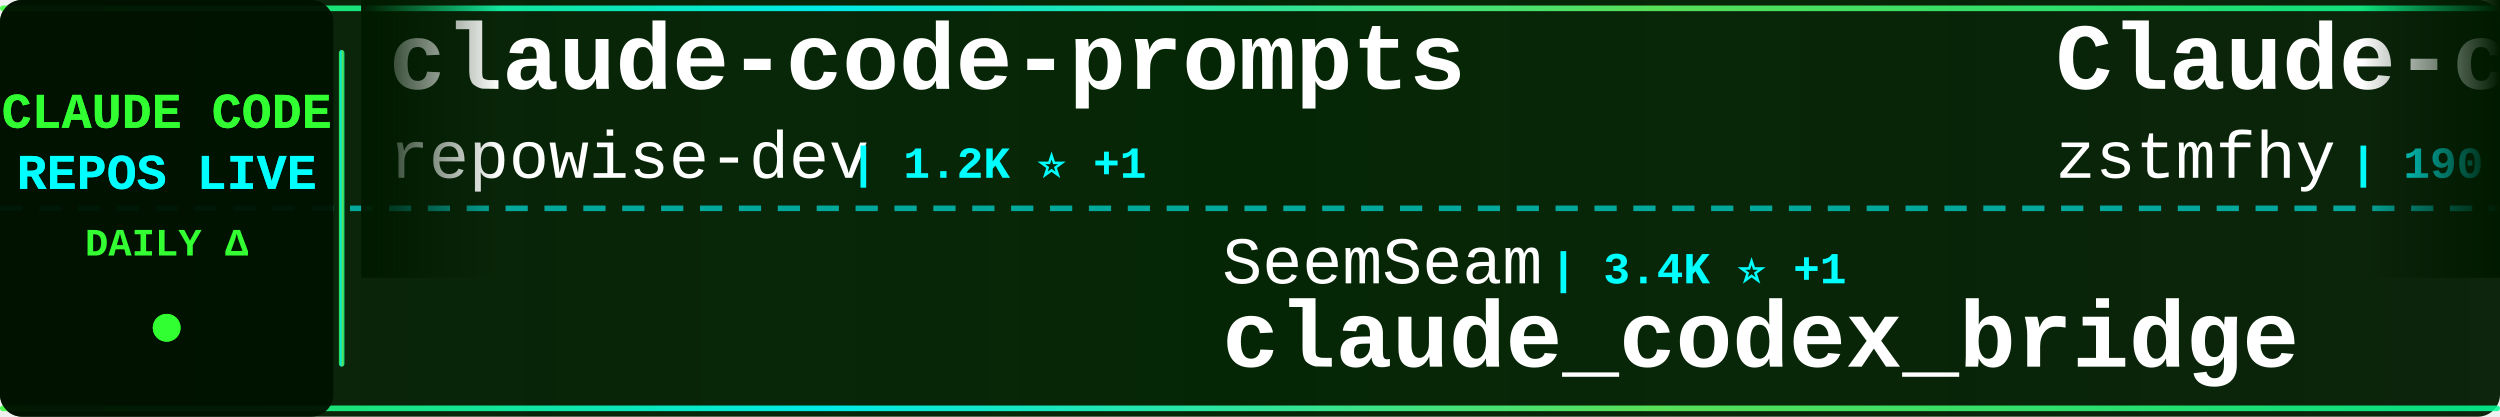
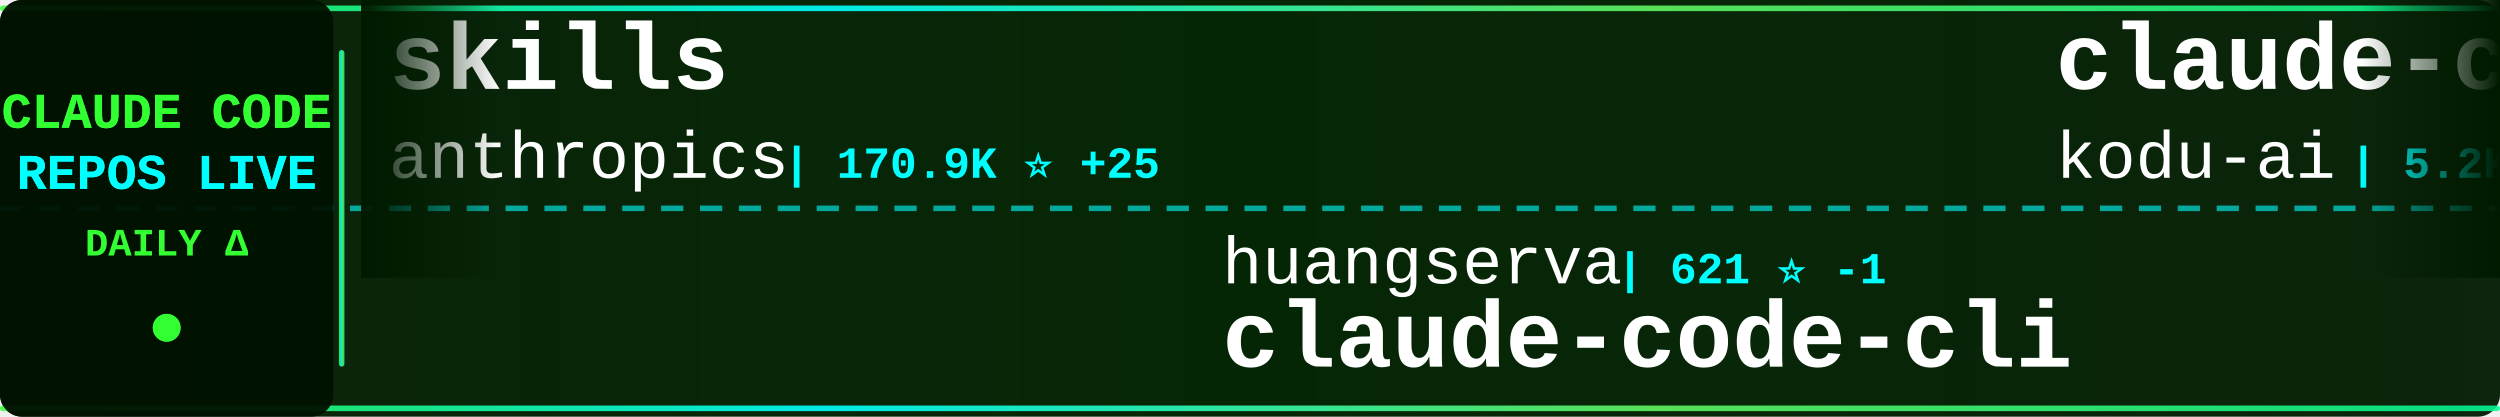
<svg xmlns="http://www.w3.org/2000/svg" width="900" height="150">
  <defs>
    <linearGradient id="tickerBg" x1="0%" y1="0%" x2="100%" y2="0%">
      <stop offset="0%" style="stop-color:#001a00;stop-opacity:0.95" />
      <stop offset="50%" style="stop-color:#002200;stop-opacity:0.98" />
      <stop offset="100%" style="stop-color:#001a00;stop-opacity:0.95" />
    </linearGradient>
    <linearGradient id="borderGrad" x1="0%" y1="0%" x2="100%" y2="0%">
      <stop offset="0%" style="stop-color:#33ff33;stop-opacity:0.85">
        <animate attributeName="stop-opacity" values="0.85;1;0.85" dur="2s" repeatCount="indefinite" />
      </stop>
      <stop offset="33%" style="stop-color:#00ffff;stop-opacity:0.9">
        <animate attributeName="stop-opacity" values="0.9;1;0.9" dur="2.2s" repeatCount="indefinite" />
      </stop>
      <stop offset="66%" style="stop-color:#66ff66;stop-opacity:0.85">
        <animate attributeName="stop-opacity" values="0.85;1;0.85" dur="1.8s" repeatCount="indefinite" />
      </stop>
      <stop offset="100%" style="stop-color:#00ff99;stop-opacity:0.85">
        <animate attributeName="stop-opacity" values="0.85;1;0.85" dur="2s" repeatCount="indefinite" />
      </stop>
    </linearGradient>
    <filter id="textGlow">
      <feGaussianBlur stdDeviation="0.1" result="coloredBlur" />
      <feMerge>
        <feMergeNode in="coloredBlur" />
        <feMergeNode in="SourceGraphic" />
      </feMerge>
    </filter>
    <filter id="metricGlow">
      <feGaussianBlur stdDeviation="0.2" result="coloredBlur" />
      <feMerge>
        <feMergeNode in="coloredBlur" />
        <feMergeNode in="SourceGraphic" />
      </feMerge>
    </filter>
    <linearGradient id="leftFade" x1="0%" y1="0%" x2="100%" y2="0%">
      <stop offset="0%" style="stop-color:#001a00;stop-opacity:1" />
      <stop offset="100%" style="stop-color:#001a00;stop-opacity:0" />
    </linearGradient>
    <linearGradient id="rightFade" x1="0%" y1="0%" x2="100%" y2="0%">
      <stop offset="0%" style="stop-color:#001a00;stop-opacity:0" />
      <stop offset="100%" style="stop-color:#001a00;stop-opacity:1" />
    </linearGradient>
  </defs>
  <rect width="900" height="150" fill="url(#tickerBg)" rx="8" />
  <rect x="0" y="2" width="900" height="2" fill="url(#borderGrad)" rx="1" />
  <rect x="0" y="146" width="900" height="2" fill="url(#borderGrad)" rx="1" />
  <line x1="0" y1="75" x2="900" y2="75" stroke="#00ffff" stroke-width="2" stroke-dasharray="8 6" opacity="0.6" />
  <rect x="0" y="0" width="120" height="150" fill="#001100" opacity="0.95" rx="8" />
  <text x="60" y="46" font-family="'Courier New', monospace" font-size="18" font-weight="bold" fill="#33ff33" text-anchor="middle" filter="url(#textGlow)">
    CLAUDE CODE
  </text>
  <text x="60" y="68" font-family="'Courier New', monospace" font-size="18" font-weight="bold" fill="#00ffff" text-anchor="middle" filter="url(#textGlow)">
    REPOS LIVE
  </text>
  <text x="60" y="92" font-family="'Courier New', monospace" font-size="14" font-weight="bold" fill="#33ff33" text-anchor="middle">
    DAILY Δ
  </text>
  <circle cx="60" cy="118" r="5" fill="#33ff33" filter="url(#metricGlow)">
    <animate attributeName="r" values="4;6;4" dur="1.5s" repeatCount="indefinite" />
    <animate attributeName="opacity" values="0.6;1;0.6" dur="1.5s" repeatCount="indefinite" />
  </circle>
  <rect x="122" y="18" width="2" height="114" fill="url(#borderGrad)" rx="1" />
  <clipPath id="tickerClip">
    <rect x="130" y="0" width="770" height="150" />
  </clipPath>
  <g clip-path="url(#tickerClip)">
    <g id="tickerItems">
      <animateTransform attributeName="transform" attributeType="XML" type="translate" from="0 0" to="-3000 0" dur="54s" repeatCount="indefinite" />
      <g transform="translate(0, 0)">
-         <text x="140" y="32" font-family="'Courier New', monospace" font-size="34" font-weight="bold" fill="#ffffff">claude-code-prompts</text>
-         <text x="140" y="64" font-family="'Courier New', monospace" font-size="24" font-weight="normal" fill="#ffffff" opacity="1.0">repowise-dev</text>
-         <text x="306" y="64" font-family="'Courier New', monospace" font-size="16" font-weight="bold" fill="#00ffff"> | 1.2K ⭐ +1</text>
+         <text x="140" y="32" font-family="'Courier New', monospace" font-size="34" font-weight="bold" fill="#ffffff">skills</text>
+         <text x="140" y="64" font-family="'Courier New', monospace" font-size="24" font-weight="normal" fill="#ffffff" opacity="1.0">anthropics</text>
+         <text x="282" y="64" font-family="'Courier New', monospace" font-size="16" font-weight="bold" fill="#00ffff"> | 170.9K ⭐ +25</text>
      </g>
      <g transform="translate(300, 0)">
-         <text x="140" y="102" font-family="'Courier New', monospace" font-size="24" font-weight="normal" fill="#ffffff" opacity="1.0">SeemSeam</text>
-         <text x="258" y="102" font-family="'Courier New', monospace" font-size="16" font-weight="bold" fill="#00ffff"> | 3.4K ⭐ +1</text>
-         <text x="140" y="132" font-family="'Courier New', monospace" font-size="34" font-weight="bold" fill="#ffffff">claude_codex_bridge</text>
+         <text x="140" y="102" font-family="'Courier New', monospace" font-size="24" font-weight="normal" fill="#ffffff" opacity="1.0">huangserva</text>
+         <text x="282" y="102" font-family="'Courier New', monospace" font-size="16" font-weight="bold" fill="#00ffff"> | 621 ⭐ -1</text>
+         <text x="140" y="132" font-family="'Courier New', monospace" font-size="34" font-weight="bold" fill="#ffffff">claude-code-cli</text>
      </g>
      <g transform="translate(600, 0)">
-         <text x="140" y="32" font-family="'Courier New', monospace" font-size="34" font-weight="bold" fill="#ffffff">Claude-code</text>
-         <text x="140" y="64" font-family="'Courier New', monospace" font-size="24" font-weight="normal" fill="#ffffff" opacity="1.0">zstmfhy</text>
-         <text x="246" y="64" font-family="'Courier New', monospace" font-size="16" font-weight="bold" fill="#00ffff"> | 190 ⭐</text>
+         <text x="140" y="32" font-family="'Courier New', monospace" font-size="34" font-weight="bold" fill="#ffffff">claude-coder</text>
+         <text x="140" y="64" font-family="'Courier New', monospace" font-size="24" font-weight="normal" fill="#ffffff" opacity="1.0">kodu-ai</text>
+         <text x="246" y="64" font-family="'Courier New', monospace" font-size="16" font-weight="bold" fill="#00ffff"> | 5.2K ⭐</text>
      </g>
      <g transform="translate(900, 0)">
-         <text x="140" y="102" font-family="'Courier New', monospace" font-size="24" font-weight="normal" fill="#ffffff" opacity="1.0">freestylefly</text>
-         <text x="306" y="102" font-family="'Courier New', monospace" font-size="16" font-weight="bold" fill="#00ffff"> | 128 ⭐</text>
+         <text x="140" y="102" font-family="'Courier New', monospace" font-size="24" font-weight="normal" fill="#ffffff" opacity="1.0">tanbiralam</text>
+         <text x="282" y="102" font-family="'Courier New', monospace" font-size="16" font-weight="bold" fill="#00ffff"> | 2.2K ⭐ +1</text>
        <text x="140" y="132" font-family="'Courier New', monospace" font-size="34" font-weight="bold" fill="#ffffff">claude-code</text>
      </g>
      <g transform="translate(1200, 0)">
-         <text x="140" y="32" font-family="'Courier New', monospace" font-size="34" font-weight="bold" fill="#ffffff">claude-code-guide</text>
-         <text x="140" y="64" font-family="'Courier New', monospace" font-size="24" font-weight="normal" fill="#ffffff" opacity="1.0">zebbern</text>
-         <text x="246" y="64" font-family="'Courier New', monospace" font-size="16" font-weight="bold" fill="#00ffff"> | 4.6K ⭐ +1</text>
+         <text x="140" y="32" font-family="'Courier New', monospace" font-size="34" font-weight="bold" fill="#ffffff">claude-code-tudou</text>
+         <text x="140" y="64" font-family="'Courier New', monospace" font-size="24" font-weight="normal" fill="#ffffff" opacity="1.0">AICoderTudou</text>
+         <text x="306" y="64" font-family="'Courier New', monospace" font-size="16" font-weight="bold" fill="#00ffff"> | 496 ⭐</text>
      </g>
      <g transform="translate(1500, 0)">
-         <text x="140" y="102" font-family="'Courier New', monospace" font-size="24" font-weight="normal" fill="#ffffff" opacity="1.0">frankbria</text>
-         <text x="270" y="102" font-family="'Courier New', monospace" font-size="16" font-weight="bold" fill="#00ffff"> | 9.6K ⭐</text>
-         <text x="140" y="132" font-family="'Courier New', monospace" font-size="34" font-weight="bold" fill="#ffffff">ralph-claude-code</text>
+         <text x="140" y="102" font-family="'Courier New', monospace" font-size="24" font-weight="normal" fill="#ffffff" opacity="1.0">lorryjovens-hub</text>
+         <text x="342" y="102" font-family="'Courier New', monospace" font-size="16" font-weight="bold" fill="#00ffff"> | 1.7K ⭐</text>
+         <text x="140" y="132" font-family="'Courier New', monospace" font-size="34" font-weight="bold" fill="#ffffff">claude-code-rust</text>
      </g>
      <g transform="translate(1800, 0)">
-         <text x="140" y="32" font-family="'Courier New', monospace" font-size="34" font-weight="bold" fill="#ffffff">claude-code-reverse</text>
-         <text x="140" y="64" font-family="'Courier New', monospace" font-size="24" font-weight="normal" fill="#ffffff" opacity="1.0">Yuyz0112</text>
-         <text x="258" y="64" font-family="'Courier New', monospace" font-size="16" font-weight="bold" fill="#00ffff"> | 2.4K ⭐</text>
+         <text x="140" y="32" font-family="'Courier New', monospace" font-size="34" font-weight="bold" fill="#ffffff">claude-code-book</text>
+         <text x="140" y="64" font-family="'Courier New', monospace" font-size="24" font-weight="normal" fill="#ffffff" opacity="1.0">lintsinghua</text>
+         <text x="294" y="64" font-family="'Courier New', monospace" font-size="16" font-weight="bold" fill="#00ffff"> | 4.1K ⭐</text>
      </g>
      <g transform="translate(2100, 0)">
-         <text x="140" y="102" font-family="'Courier New', monospace" font-size="24" font-weight="normal" fill="#ffffff" opacity="1.0">Donchitos</text>
-         <text x="270" y="102" font-family="'Courier New', monospace" font-size="16" font-weight="bold" fill="#00ffff"> | 24.4K ⭐ +5</text>
-         <text x="140" y="132" font-family="'Courier New', monospace" font-size="34" font-weight="bold" fill="#ffffff">Claude-Code-Game-Studios</text>
+         <text x="140" y="102" font-family="'Courier New', monospace" font-size="24" font-weight="normal" fill="#ffffff" opacity="1.0">oboard</text>
+         <text x="234" y="102" font-family="'Courier New', monospace" font-size="16" font-weight="bold" fill="#00ffff"> | 3.3K ⭐</text>
+         <text x="140" y="132" font-family="'Courier New', monospace" font-size="34" font-weight="bold" fill="#ffffff">claude-code-rev</text>
      </g>
      <g transform="translate(2400, 0)">
-         <text x="140" y="32" font-family="'Courier New', monospace" font-size="34" font-weight="bold" fill="#ffffff">claude-code-templates</text>
-         <text x="140" y="64" font-family="'Courier New', monospace" font-size="24" font-weight="normal" fill="#ffffff" opacity="1.0">davila7</text>
-         <text x="246" y="64" font-family="'Courier New', monospace" font-size="16" font-weight="bold" fill="#00ffff"> | 30.3K ⭐ +5</text>
+         <text x="140" y="32" font-family="'Courier New', monospace" font-size="34" font-weight="bold" fill="#ffffff">claude-code</text>
+         <text x="140" y="64" font-family="'Courier New', monospace" font-size="24" font-weight="normal" fill="#ffffff" opacity="1.0">xorespesp</text>
+         <text x="270" y="64" font-family="'Courier New', monospace" font-size="16" font-weight="bold" fill="#00ffff"> | 230 ⭐</text>
      </g>
      <g transform="translate(2700, 0)">
-         <text x="140" y="102" font-family="'Courier New', monospace" font-size="24" font-weight="normal" fill="#ffffff" opacity="1.0">rohitg00</text>
-         <text x="258" y="102" font-family="'Courier New', monospace" font-size="16" font-weight="bold" fill="#00ffff"> | 2.5K ⭐ +1</text>
-         <text x="140" y="132" font-family="'Courier New', monospace" font-size="34" font-weight="bold" fill="#ffffff">awesome-claude-code-tool...</text>
+         <text x="140" y="102" font-family="'Courier New', monospace" font-size="24" font-weight="normal" fill="#ffffff" opacity="1.0">sugyan</text>
+         <text x="234" y="102" font-family="'Courier New', monospace" font-size="16" font-weight="bold" fill="#00ffff"> | 1.1K ⭐</text>
+         <text x="140" y="132" font-family="'Courier New', monospace" font-size="34" font-weight="bold" fill="#ffffff">claude-code-webui</text>
      </g>
      <g transform="translate(3000, 0)">
-         <text x="140" y="32" font-family="'Courier New', monospace" font-size="34" font-weight="bold" fill="#ffffff">claude-code-prompts</text>
-         <text x="140" y="64" font-family="'Courier New', monospace" font-size="24" font-weight="normal" fill="#ffffff" opacity="1.0">repowise-dev</text>
-         <text x="306" y="64" font-family="'Courier New', monospace" font-size="16" font-weight="bold" fill="#00ffff"> | 1.2K ⭐ +1</text>
+         <text x="140" y="32" font-family="'Courier New', monospace" font-size="34" font-weight="bold" fill="#ffffff">skills</text>
+         <text x="140" y="64" font-family="'Courier New', monospace" font-size="24" font-weight="normal" fill="#ffffff" opacity="1.0">anthropics</text>
+         <text x="282" y="64" font-family="'Courier New', monospace" font-size="16" font-weight="bold" fill="#00ffff"> | 170.9K ⭐ +25</text>
      </g>
      <g transform="translate(3300, 0)">
-         <text x="140" y="102" font-family="'Courier New', monospace" font-size="24" font-weight="normal" fill="#ffffff" opacity="1.0">SeemSeam</text>
-         <text x="258" y="102" font-family="'Courier New', monospace" font-size="16" font-weight="bold" fill="#00ffff"> | 3.4K ⭐ +1</text>
-         <text x="140" y="132" font-family="'Courier New', monospace" font-size="34" font-weight="bold" fill="#ffffff">claude_codex_bridge</text>
+         <text x="140" y="102" font-family="'Courier New', monospace" font-size="24" font-weight="normal" fill="#ffffff" opacity="1.0">huangserva</text>
+         <text x="282" y="102" font-family="'Courier New', monospace" font-size="16" font-weight="bold" fill="#00ffff"> | 621 ⭐ -1</text>
+         <text x="140" y="132" font-family="'Courier New', monospace" font-size="34" font-weight="bold" fill="#ffffff">claude-code-cli</text>
      </g>
      <g transform="translate(3600, 0)">
-         <text x="140" y="32" font-family="'Courier New', monospace" font-size="34" font-weight="bold" fill="#ffffff">Claude-code</text>
-         <text x="140" y="64" font-family="'Courier New', monospace" font-size="24" font-weight="normal" fill="#ffffff" opacity="1.0">zstmfhy</text>
-         <text x="246" y="64" font-family="'Courier New', monospace" font-size="16" font-weight="bold" fill="#00ffff"> | 190 ⭐</text>
+         <text x="140" y="32" font-family="'Courier New', monospace" font-size="34" font-weight="bold" fill="#ffffff">claude-coder</text>
+         <text x="140" y="64" font-family="'Courier New', monospace" font-size="24" font-weight="normal" fill="#ffffff" opacity="1.0">kodu-ai</text>
+         <text x="246" y="64" font-family="'Courier New', monospace" font-size="16" font-weight="bold" fill="#00ffff"> | 5.2K ⭐</text>
      </g>
      <g transform="translate(3900, 0)">
-         <text x="140" y="102" font-family="'Courier New', monospace" font-size="24" font-weight="normal" fill="#ffffff" opacity="1.0">freestylefly</text>
-         <text x="306" y="102" font-family="'Courier New', monospace" font-size="16" font-weight="bold" fill="#00ffff"> | 128 ⭐</text>
+         <text x="140" y="102" font-family="'Courier New', monospace" font-size="24" font-weight="normal" fill="#ffffff" opacity="1.0">tanbiralam</text>
+         <text x="282" y="102" font-family="'Courier New', monospace" font-size="16" font-weight="bold" fill="#00ffff"> | 2.2K ⭐ +1</text>
        <text x="140" y="132" font-family="'Courier New', monospace" font-size="34" font-weight="bold" fill="#ffffff">claude-code</text>
      </g>
    </g>
  </g>
  <rect x="130" y="0" width="50" height="100" fill="url(#leftFade)" />
  <rect x="850" y="0" width="50" height="100" fill="url(#rightFade)" />
</svg>
